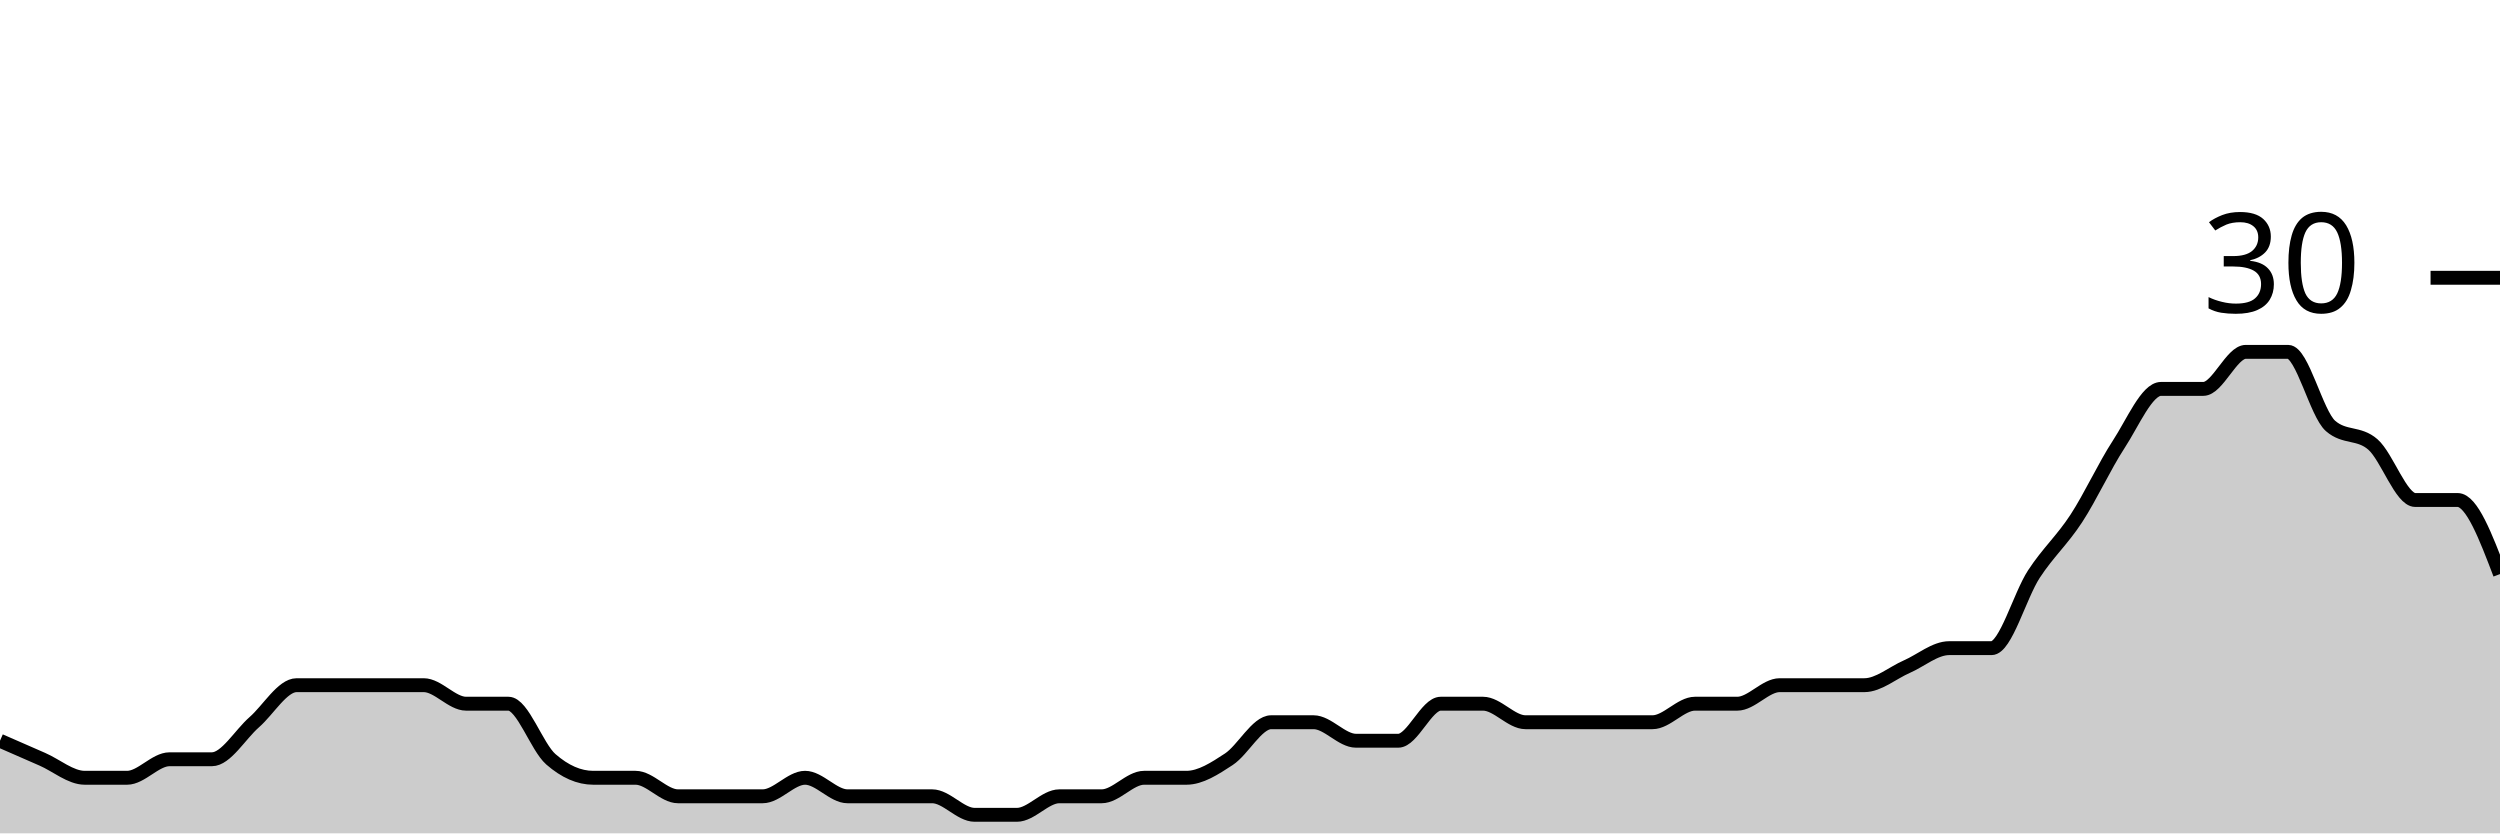
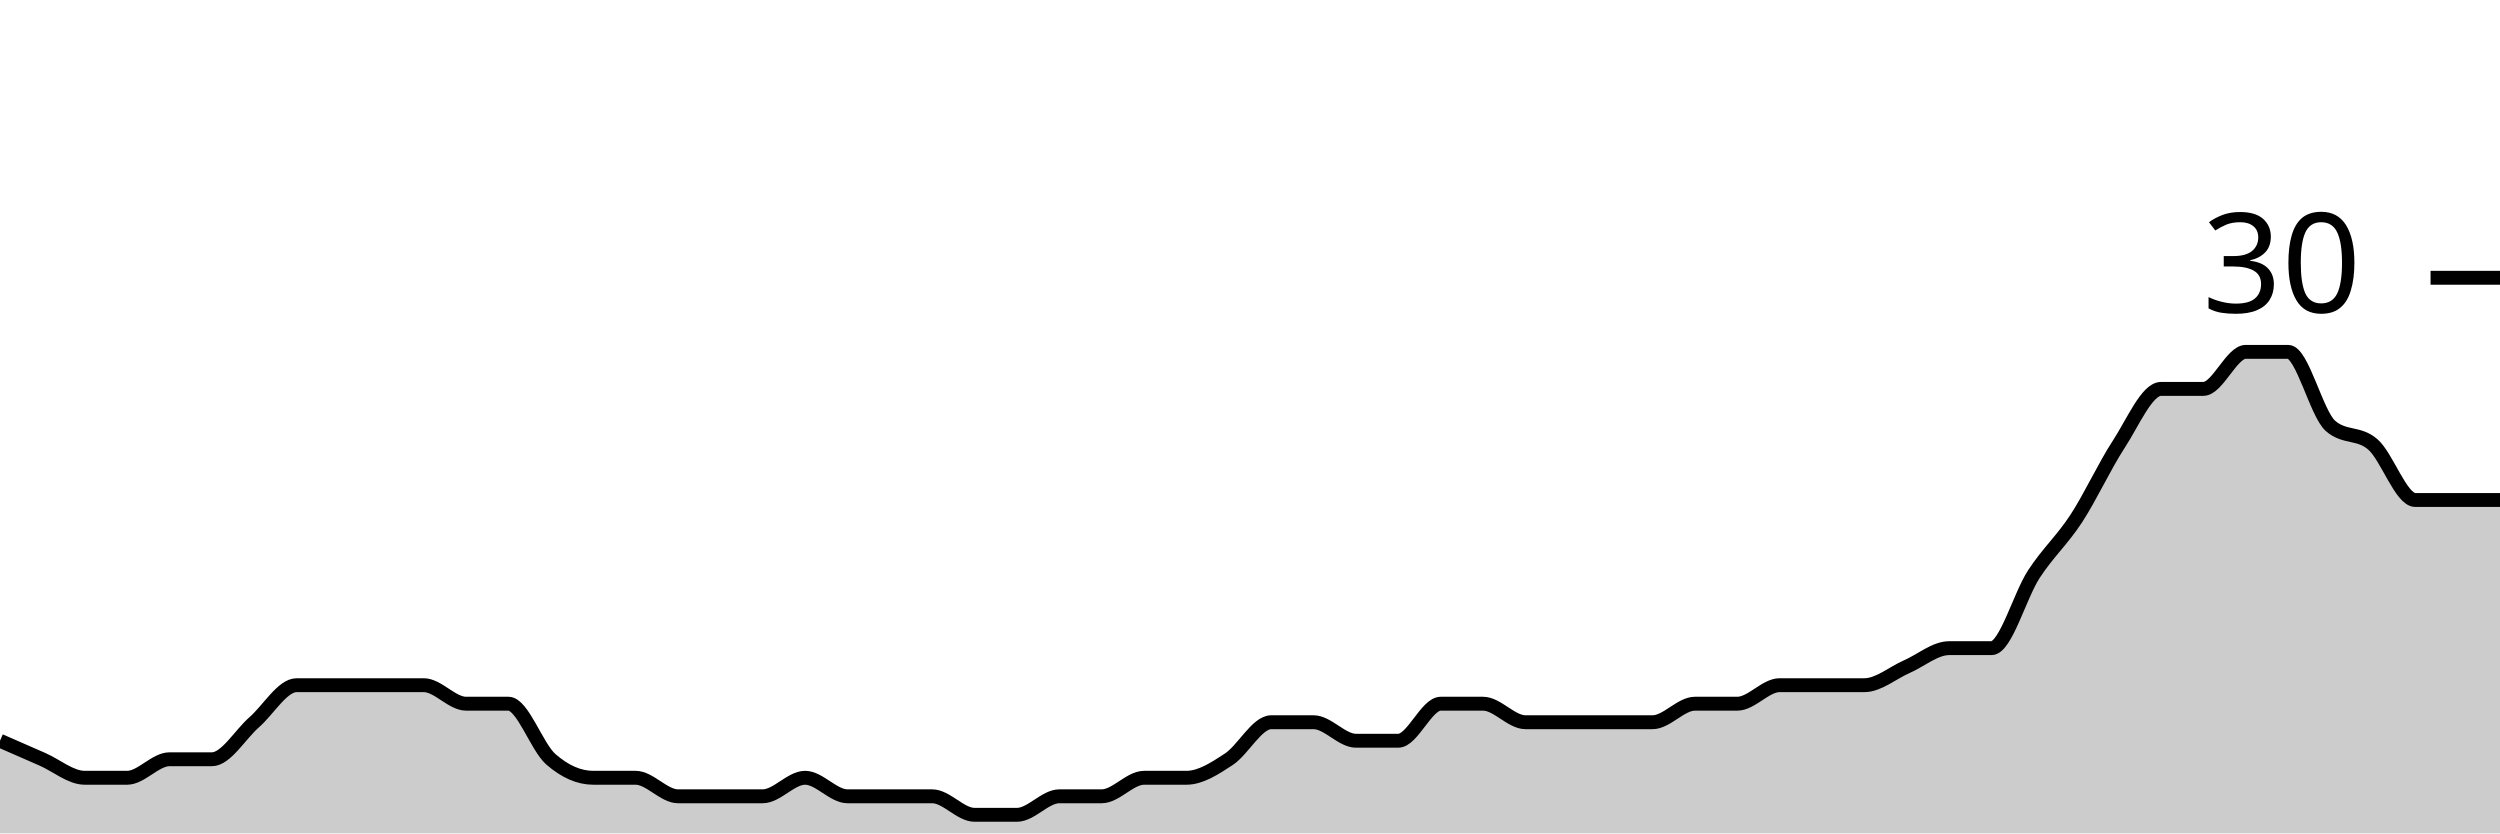
<svg xmlns="http://www.w3.org/2000/svg" viewBox="0 0 180 60">
  <g transform="translate(0,20)">
-     <path class="area" fill="rgba(0, 0, 0, 0.2)" d="M0,33.333C1.017,33.778,2.034,34.222,3.051,34.667C4.068,35.111,5.085,36,6.102,36C7.119,36,8.136,36,9.153,36C10.169,36,11.186,34.667,12.203,34.667C13.22,34.667,14.237,34.667,15.254,34.667C16.271,34.667,17.288,32.889,18.305,32C19.322,31.111,20.339,29.333,21.356,29.333C22.373,29.333,23.39,29.333,24.407,29.333C25.424,29.333,26.441,29.333,27.458,29.333C28.475,29.333,29.492,29.333,30.508,29.333C31.525,29.333,32.542,30.667,33.559,30.667C34.576,30.667,35.593,30.667,36.61,30.667C37.627,30.667,38.644,33.778,39.661,34.667C40.678,35.556,41.695,36,42.712,36C43.729,36,44.746,36,45.763,36C46.78,36,47.797,37.333,48.814,37.333C49.831,37.333,50.847,37.333,51.864,37.333C52.881,37.333,53.898,37.333,54.915,37.333C55.932,37.333,56.949,36,57.966,36C58.983,36,60,37.333,61.017,37.333C62.034,37.333,63.051,37.333,64.068,37.333C65.085,37.333,66.102,37.333,67.119,37.333C68.136,37.333,69.153,38.667,70.169,38.667C71.186,38.667,72.203,38.667,73.22,38.667C74.237,38.667,75.254,37.333,76.271,37.333C77.288,37.333,78.305,37.333,79.322,37.333C80.339,37.333,81.356,36,82.373,36C83.39,36,84.407,36,85.424,36C86.441,36,87.458,35.333,88.475,34.667C89.492,34,90.508,32,91.525,32C92.542,32,93.559,32,94.576,32C95.593,32,96.61,33.333,97.627,33.333C98.644,33.333,99.661,33.333,100.678,33.333C101.695,33.333,102.712,30.667,103.729,30.667C104.746,30.667,105.763,30.667,106.78,30.667C107.797,30.667,108.814,32,109.831,32C110.847,32,111.864,32,112.881,32C113.898,32,114.915,32,115.932,32C116.949,32,117.966,32,118.983,32C120,32,121.017,30.667,122.034,30.667C123.051,30.667,124.068,30.667,125.085,30.667C126.102,30.667,127.119,29.333,128.136,29.333C129.153,29.333,130.169,29.333,131.186,29.333C132.203,29.333,133.22,29.333,134.237,29.333C135.254,29.333,136.271,28.444,137.288,28C138.305,27.556,139.322,26.667,140.339,26.667C141.356,26.667,142.373,26.667,143.39,26.667C144.407,26.667,145.424,22.889,146.441,21.333C147.458,19.778,148.475,18.889,149.492,17.333C150.508,15.778,151.525,13.556,152.542,12C153.559,10.444,154.576,8,155.593,8C156.61,8,157.627,8,158.644,8C159.661,8,160.678,5.333,161.695,5.333C162.712,5.333,163.729,5.333,164.746,5.333C165.763,5.333,166.78,9.778,167.797,10.667C168.814,11.556,169.831,11.111,170.847,12C171.864,12.889,172.881,16,173.898,16C174.915,16,175.932,16,176.949,16C177.966,16,178.983,18.667,180,21.333L180,40C178.983,40,177.966,40,176.949,40C175.932,40,174.915,40,173.898,40C172.881,40,171.864,40,170.847,40C169.831,40,168.814,40,167.797,40C166.78,40,165.763,40,164.746,40C163.729,40,162.712,40,161.695,40C160.678,40,159.661,40,158.644,40C157.627,40,156.61,40,155.593,40C154.576,40,153.559,40,152.542,40C151.525,40,150.508,40,149.492,40C148.475,40,147.458,40,146.441,40C145.424,40,144.407,40,143.39,40C142.373,40,141.356,40,140.339,40C139.322,40,138.305,40,137.288,40C136.271,40,135.254,40,134.237,40C133.22,40,132.203,40,131.186,40C130.169,40,129.153,40,128.136,40C127.119,40,126.102,40,125.085,40C124.068,40,123.051,40,122.034,40C121.017,40,120,40,118.983,40C117.966,40,116.949,40,115.932,40C114.915,40,113.898,40,112.881,40C111.864,40,110.847,40,109.831,40C108.814,40,107.797,40,106.78,40C105.763,40,104.746,40,103.729,40C102.712,40,101.695,40,100.678,40C99.661,40,98.644,40,97.627,40C96.61,40,95.593,40,94.576,40C93.559,40,92.542,40,91.525,40C90.508,40,89.492,40,88.475,40C87.458,40,86.441,40,85.424,40C84.407,40,83.39,40,82.373,40C81.356,40,80.339,40,79.322,40C78.305,40,77.288,40,76.271,40C75.254,40,74.237,40,73.22,40C72.203,40,71.186,40,70.169,40C69.153,40,68.136,40,67.119,40C66.102,40,65.085,40,64.068,40C63.051,40,62.034,40,61.017,40C60,40,58.983,40,57.966,40C56.949,40,55.932,40,54.915,40C53.898,40,52.881,40,51.864,40C50.847,40,49.831,40,48.814,40C47.797,40,46.78,40,45.763,40C44.746,40,43.729,40,42.712,40C41.695,40,40.678,40,39.661,40C38.644,40,37.627,40,36.61,40C35.593,40,34.576,40,33.559,40C32.542,40,31.525,40,30.508,40C29.492,40,28.475,40,27.458,40C26.441,40,25.424,40,24.407,40C23.39,40,22.373,40,21.356,40C20.339,40,19.322,40,18.305,40C17.288,40,16.271,40,15.254,40C14.237,40,13.22,40,12.203,40C11.186,40,10.169,40,9.153,40C8.136,40,7.119,40,6.102,40C5.085,40,4.068,40,3.051,40C2.034,40,1.017,40,0,40Z" />
-     <path class="line" stroke="black" fill="none" d="M0,33.333C1.017,33.778,2.034,34.222,3.051,34.667C4.068,35.111,5.085,36,6.102,36C7.119,36,8.136,36,9.153,36C10.169,36,11.186,34.667,12.203,34.667C13.22,34.667,14.237,34.667,15.254,34.667C16.271,34.667,17.288,32.889,18.305,32C19.322,31.111,20.339,29.333,21.356,29.333C22.373,29.333,23.39,29.333,24.407,29.333C25.424,29.333,26.441,29.333,27.458,29.333C28.475,29.333,29.492,29.333,30.508,29.333C31.525,29.333,32.542,30.667,33.559,30.667C34.576,30.667,35.593,30.667,36.61,30.667C37.627,30.667,38.644,33.778,39.661,34.667C40.678,35.556,41.695,36,42.712,36C43.729,36,44.746,36,45.763,36C46.78,36,47.797,37.333,48.814,37.333C49.831,37.333,50.847,37.333,51.864,37.333C52.881,37.333,53.898,37.333,54.915,37.333C55.932,37.333,56.949,36,57.966,36C58.983,36,60,37.333,61.017,37.333C62.034,37.333,63.051,37.333,64.068,37.333C65.085,37.333,66.102,37.333,67.119,37.333C68.136,37.333,69.153,38.667,70.169,38.667C71.186,38.667,72.203,38.667,73.22,38.667C74.237,38.667,75.254,37.333,76.271,37.333C77.288,37.333,78.305,37.333,79.322,37.333C80.339,37.333,81.356,36,82.373,36C83.39,36,84.407,36,85.424,36C86.441,36,87.458,35.333,88.475,34.667C89.492,34,90.508,32,91.525,32C92.542,32,93.559,32,94.576,32C95.593,32,96.61,33.333,97.627,33.333C98.644,33.333,99.661,33.333,100.678,33.333C101.695,33.333,102.712,30.667,103.729,30.667C104.746,30.667,105.763,30.667,106.78,30.667C107.797,30.667,108.814,32,109.831,32C110.847,32,111.864,32,112.881,32C113.898,32,114.915,32,115.932,32C116.949,32,117.966,32,118.983,32C120,32,121.017,30.667,122.034,30.667C123.051,30.667,124.068,30.667,125.085,30.667C126.102,30.667,127.119,29.333,128.136,29.333C129.153,29.333,130.169,29.333,131.186,29.333C132.203,29.333,133.22,29.333,134.237,29.333C135.254,29.333,136.271,28.444,137.288,28C138.305,27.556,139.322,26.667,140.339,26.667C141.356,26.667,142.373,26.667,143.39,26.667C144.407,26.667,145.424,22.889,146.441,21.333C147.458,19.778,148.475,18.889,149.492,17.333C150.508,15.778,151.525,13.556,152.542,12C153.559,10.444,154.576,8,155.593,8C156.61,8,157.627,8,158.644,8C159.661,8,160.678,5.333,161.695,5.333C162.712,5.333,163.729,5.333,164.746,5.333C165.763,5.333,166.78,9.778,167.797,10.667C168.814,11.556,169.831,11.111,170.847,12C171.864,12.889,172.881,16,173.898,16C174.915,16,175.932,16,176.949,16C177.966,16,178.983,18.667,180,21.333" />
+     <path class="area" fill="rgba(0, 0, 0, 0.2)" d="M0,33.333C1.017,33.778,2.034,34.222,3.051,34.667C4.068,35.111,5.085,36,6.102,36C7.119,36,8.136,36,9.153,36C10.169,36,11.186,34.667,12.203,34.667C13.22,34.667,14.237,34.667,15.254,34.667C16.271,34.667,17.288,32.889,18.305,32C19.322,31.111,20.339,29.333,21.356,29.333C22.373,29.333,23.39,29.333,24.407,29.333C25.424,29.333,26.441,29.333,27.458,29.333C28.475,29.333,29.492,29.333,30.508,29.333C31.525,29.333,32.542,30.667,33.559,30.667C34.576,30.667,35.593,30.667,36.61,30.667C37.627,30.667,38.644,33.778,39.661,34.667C40.678,35.556,41.695,36,42.712,36C43.729,36,44.746,36,45.763,36C46.78,36,47.797,37.333,48.814,37.333C49.831,37.333,50.847,37.333,51.864,37.333C52.881,37.333,53.898,37.333,54.915,37.333C55.932,37.333,56.949,36,57.966,36C58.983,36,60,37.333,61.017,37.333C62.034,37.333,63.051,37.333,64.068,37.333C65.085,37.333,66.102,37.333,67.119,37.333C68.136,37.333,69.153,38.667,70.169,38.667C71.186,38.667,72.203,38.667,73.22,38.667C74.237,38.667,75.254,37.333,76.271,37.333C77.288,37.333,78.305,37.333,79.322,37.333C80.339,37.333,81.356,36,82.373,36C83.39,36,84.407,36,85.424,36C86.441,36,87.458,35.333,88.475,34.667C89.492,34,90.508,32,91.525,32C92.542,32,93.559,32,94.576,32C95.593,32,96.61,33.333,97.627,33.333C98.644,33.333,99.661,33.333,100.678,33.333C101.695,33.333,102.712,30.667,103.729,30.667C104.746,30.667,105.763,30.667,106.78,30.667C107.797,30.667,108.814,32,109.831,32C110.847,32,111.864,32,112.881,32C113.898,32,114.915,32,115.932,32C116.949,32,117.966,32,118.983,32C120,32,121.017,30.667,122.034,30.667C123.051,30.667,124.068,30.667,125.085,30.667C126.102,30.667,127.119,29.333,128.136,29.333C129.153,29.333,130.169,29.333,131.186,29.333C132.203,29.333,133.22,29.333,134.237,29.333C135.254,29.333,136.271,28.444,137.288,28C138.305,27.556,139.322,26.667,140.339,26.667C141.356,26.667,142.373,26.667,143.39,26.667C144.407,26.667,145.424,22.889,146.441,21.333C147.458,19.778,148.475,18.889,149.492,17.333C150.508,15.778,151.525,13.556,152.542,12C153.559,10.444,154.576,8,155.593,8C156.61,8,157.627,8,158.644,8C159.661,8,160.678,5.333,161.695,5.333C162.712,5.333,163.729,5.333,164.746,5.333C165.763,5.333,166.78,9.778,167.797,10.667C168.814,11.556,169.831,11.111,170.847,12C171.864,12.889,172.881,16,173.898,16C174.915,16,175.932,16,176.949,16C177.966,16,178.983,16,180,16L180,40C178.983,40,177.966,40,176.949,40C175.932,40,174.915,40,173.898,40C172.881,40,171.864,40,170.847,40C169.831,40,168.814,40,167.797,40C166.78,40,165.763,40,164.746,40C163.729,40,162.712,40,161.695,40C160.678,40,159.661,40,158.644,40C157.627,40,156.61,40,155.593,40C154.576,40,153.559,40,152.542,40C151.525,40,150.508,40,149.492,40C148.475,40,147.458,40,146.441,40C145.424,40,144.407,40,143.39,40C142.373,40,141.356,40,140.339,40C139.322,40,138.305,40,137.288,40C136.271,40,135.254,40,134.237,40C133.22,40,132.203,40,131.186,40C130.169,40,129.153,40,128.136,40C127.119,40,126.102,40,125.085,40C124.068,40,123.051,40,122.034,40C121.017,40,120,40,118.983,40C117.966,40,116.949,40,115.932,40C114.915,40,113.898,40,112.881,40C111.864,40,110.847,40,109.831,40C108.814,40,107.797,40,106.78,40C105.763,40,104.746,40,103.729,40C102.712,40,101.695,40,100.678,40C99.661,40,98.644,40,97.627,40C96.61,40,95.593,40,94.576,40C93.559,40,92.542,40,91.525,40C90.508,40,89.492,40,88.475,40C87.458,40,86.441,40,85.424,40C84.407,40,83.39,40,82.373,40C81.356,40,80.339,40,79.322,40C78.305,40,77.288,40,76.271,40C75.254,40,74.237,40,73.22,40C72.203,40,71.186,40,70.169,40C69.153,40,68.136,40,67.119,40C66.102,40,65.085,40,64.068,40C63.051,40,62.034,40,61.017,40C60,40,58.983,40,57.966,40C56.949,40,55.932,40,54.915,40C53.898,40,52.881,40,51.864,40C50.847,40,49.831,40,48.814,40C47.797,40,46.78,40,45.763,40C44.746,40,43.729,40,42.712,40C41.695,40,40.678,40,39.661,40C38.644,40,37.627,40,36.61,40C35.593,40,34.576,40,33.559,40C32.542,40,31.525,40,30.508,40C29.492,40,28.475,40,27.458,40C26.441,40,25.424,40,24.407,40C23.39,40,22.373,40,21.356,40C20.339,40,19.322,40,18.305,40C17.288,40,16.271,40,15.254,40C14.237,40,13.22,40,12.203,40C11.186,40,10.169,40,9.153,40C8.136,40,7.119,40,6.102,40C5.085,40,4.068,40,3.051,40C2.034,40,1.017,40,0,40Z" />
+     <path class="line" stroke="black" fill="none" d="M0,33.333C1.017,33.778,2.034,34.222,3.051,34.667C4.068,35.111,5.085,36,6.102,36C7.119,36,8.136,36,9.153,36C10.169,36,11.186,34.667,12.203,34.667C13.22,34.667,14.237,34.667,15.254,34.667C16.271,34.667,17.288,32.889,18.305,32C19.322,31.111,20.339,29.333,21.356,29.333C22.373,29.333,23.39,29.333,24.407,29.333C25.424,29.333,26.441,29.333,27.458,29.333C28.475,29.333,29.492,29.333,30.508,29.333C31.525,29.333,32.542,30.667,33.559,30.667C34.576,30.667,35.593,30.667,36.61,30.667C37.627,30.667,38.644,33.778,39.661,34.667C40.678,35.556,41.695,36,42.712,36C43.729,36,44.746,36,45.763,36C46.78,36,47.797,37.333,48.814,37.333C49.831,37.333,50.847,37.333,51.864,37.333C52.881,37.333,53.898,37.333,54.915,37.333C55.932,37.333,56.949,36,57.966,36C58.983,36,60,37.333,61.017,37.333C62.034,37.333,63.051,37.333,64.068,37.333C65.085,37.333,66.102,37.333,67.119,37.333C68.136,37.333,69.153,38.667,70.169,38.667C71.186,38.667,72.203,38.667,73.22,38.667C74.237,38.667,75.254,37.333,76.271,37.333C77.288,37.333,78.305,37.333,79.322,37.333C80.339,37.333,81.356,36,82.373,36C83.39,36,84.407,36,85.424,36C86.441,36,87.458,35.333,88.475,34.667C89.492,34,90.508,32,91.525,32C92.542,32,93.559,32,94.576,32C95.593,32,96.61,33.333,97.627,33.333C98.644,33.333,99.661,33.333,100.678,33.333C101.695,33.333,102.712,30.667,103.729,30.667C104.746,30.667,105.763,30.667,106.78,30.667C107.797,30.667,108.814,32,109.831,32C110.847,32,111.864,32,112.881,32C113.898,32,114.915,32,115.932,32C116.949,32,117.966,32,118.983,32C120,32,121.017,30.667,122.034,30.667C123.051,30.667,124.068,30.667,125.085,30.667C126.102,30.667,127.119,29.333,128.136,29.333C129.153,29.333,130.169,29.333,131.186,29.333C132.203,29.333,133.22,29.333,134.237,29.333C135.254,29.333,136.271,28.444,137.288,28C138.305,27.556,139.322,26.667,140.339,26.667C141.356,26.667,142.373,26.667,143.39,26.667C144.407,26.667,145.424,22.889,146.441,21.333C147.458,19.778,148.475,18.889,149.492,17.333C150.508,15.778,151.525,13.556,152.542,12C153.559,10.444,154.576,8,155.593,8C156.61,8,157.627,8,158.644,8C159.661,8,160.678,5.333,161.695,5.333C162.712,5.333,163.729,5.333,164.746,5.333C165.763,5.333,166.78,9.778,167.797,10.667C168.814,11.556,169.831,11.111,170.847,12C171.864,12.889,172.881,16,173.898,16C174.915,16,175.932,16,176.949,16C177.966,16,178.983,16,180,16" />
    <path class="axis-ceiling" stroke-width="1" stroke="black" fill="none" d="M175,0L180,0" />
    <text class="axis-ceiling-label" font-family="sans-serif" text-anchor="end" font-size="10px" x="170" y="2.5">30</text>
  </g>
</svg>
